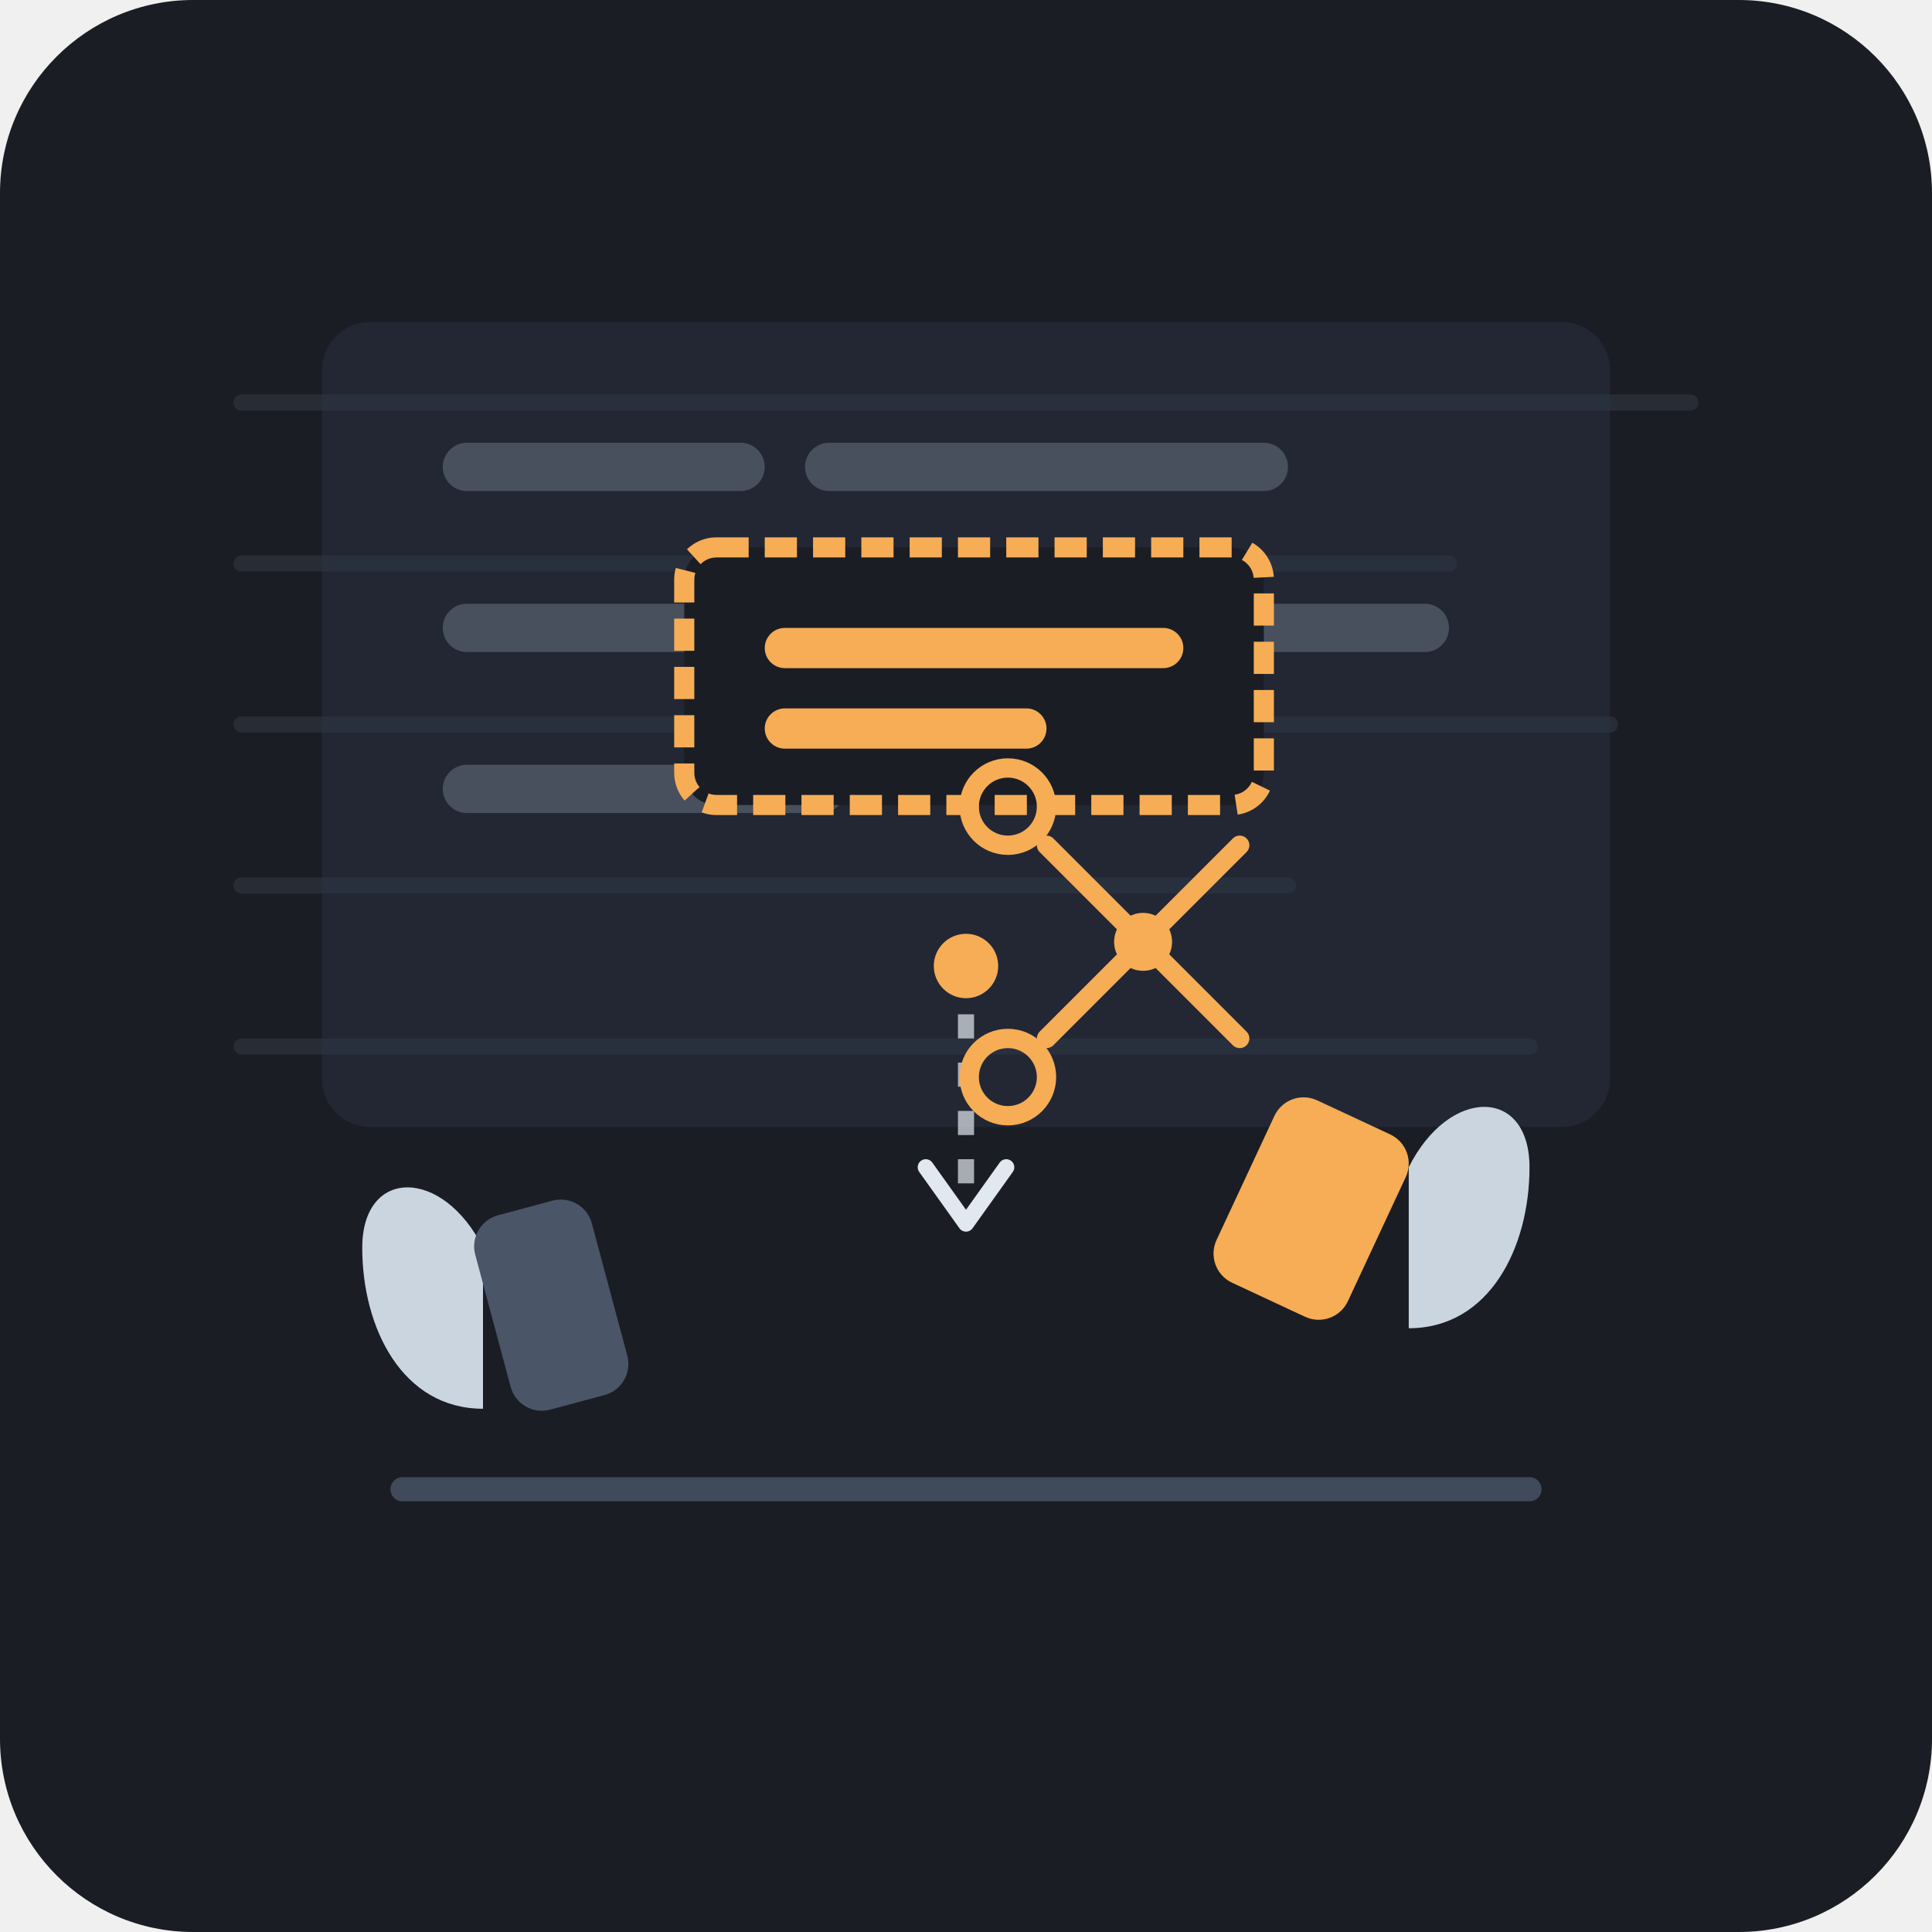
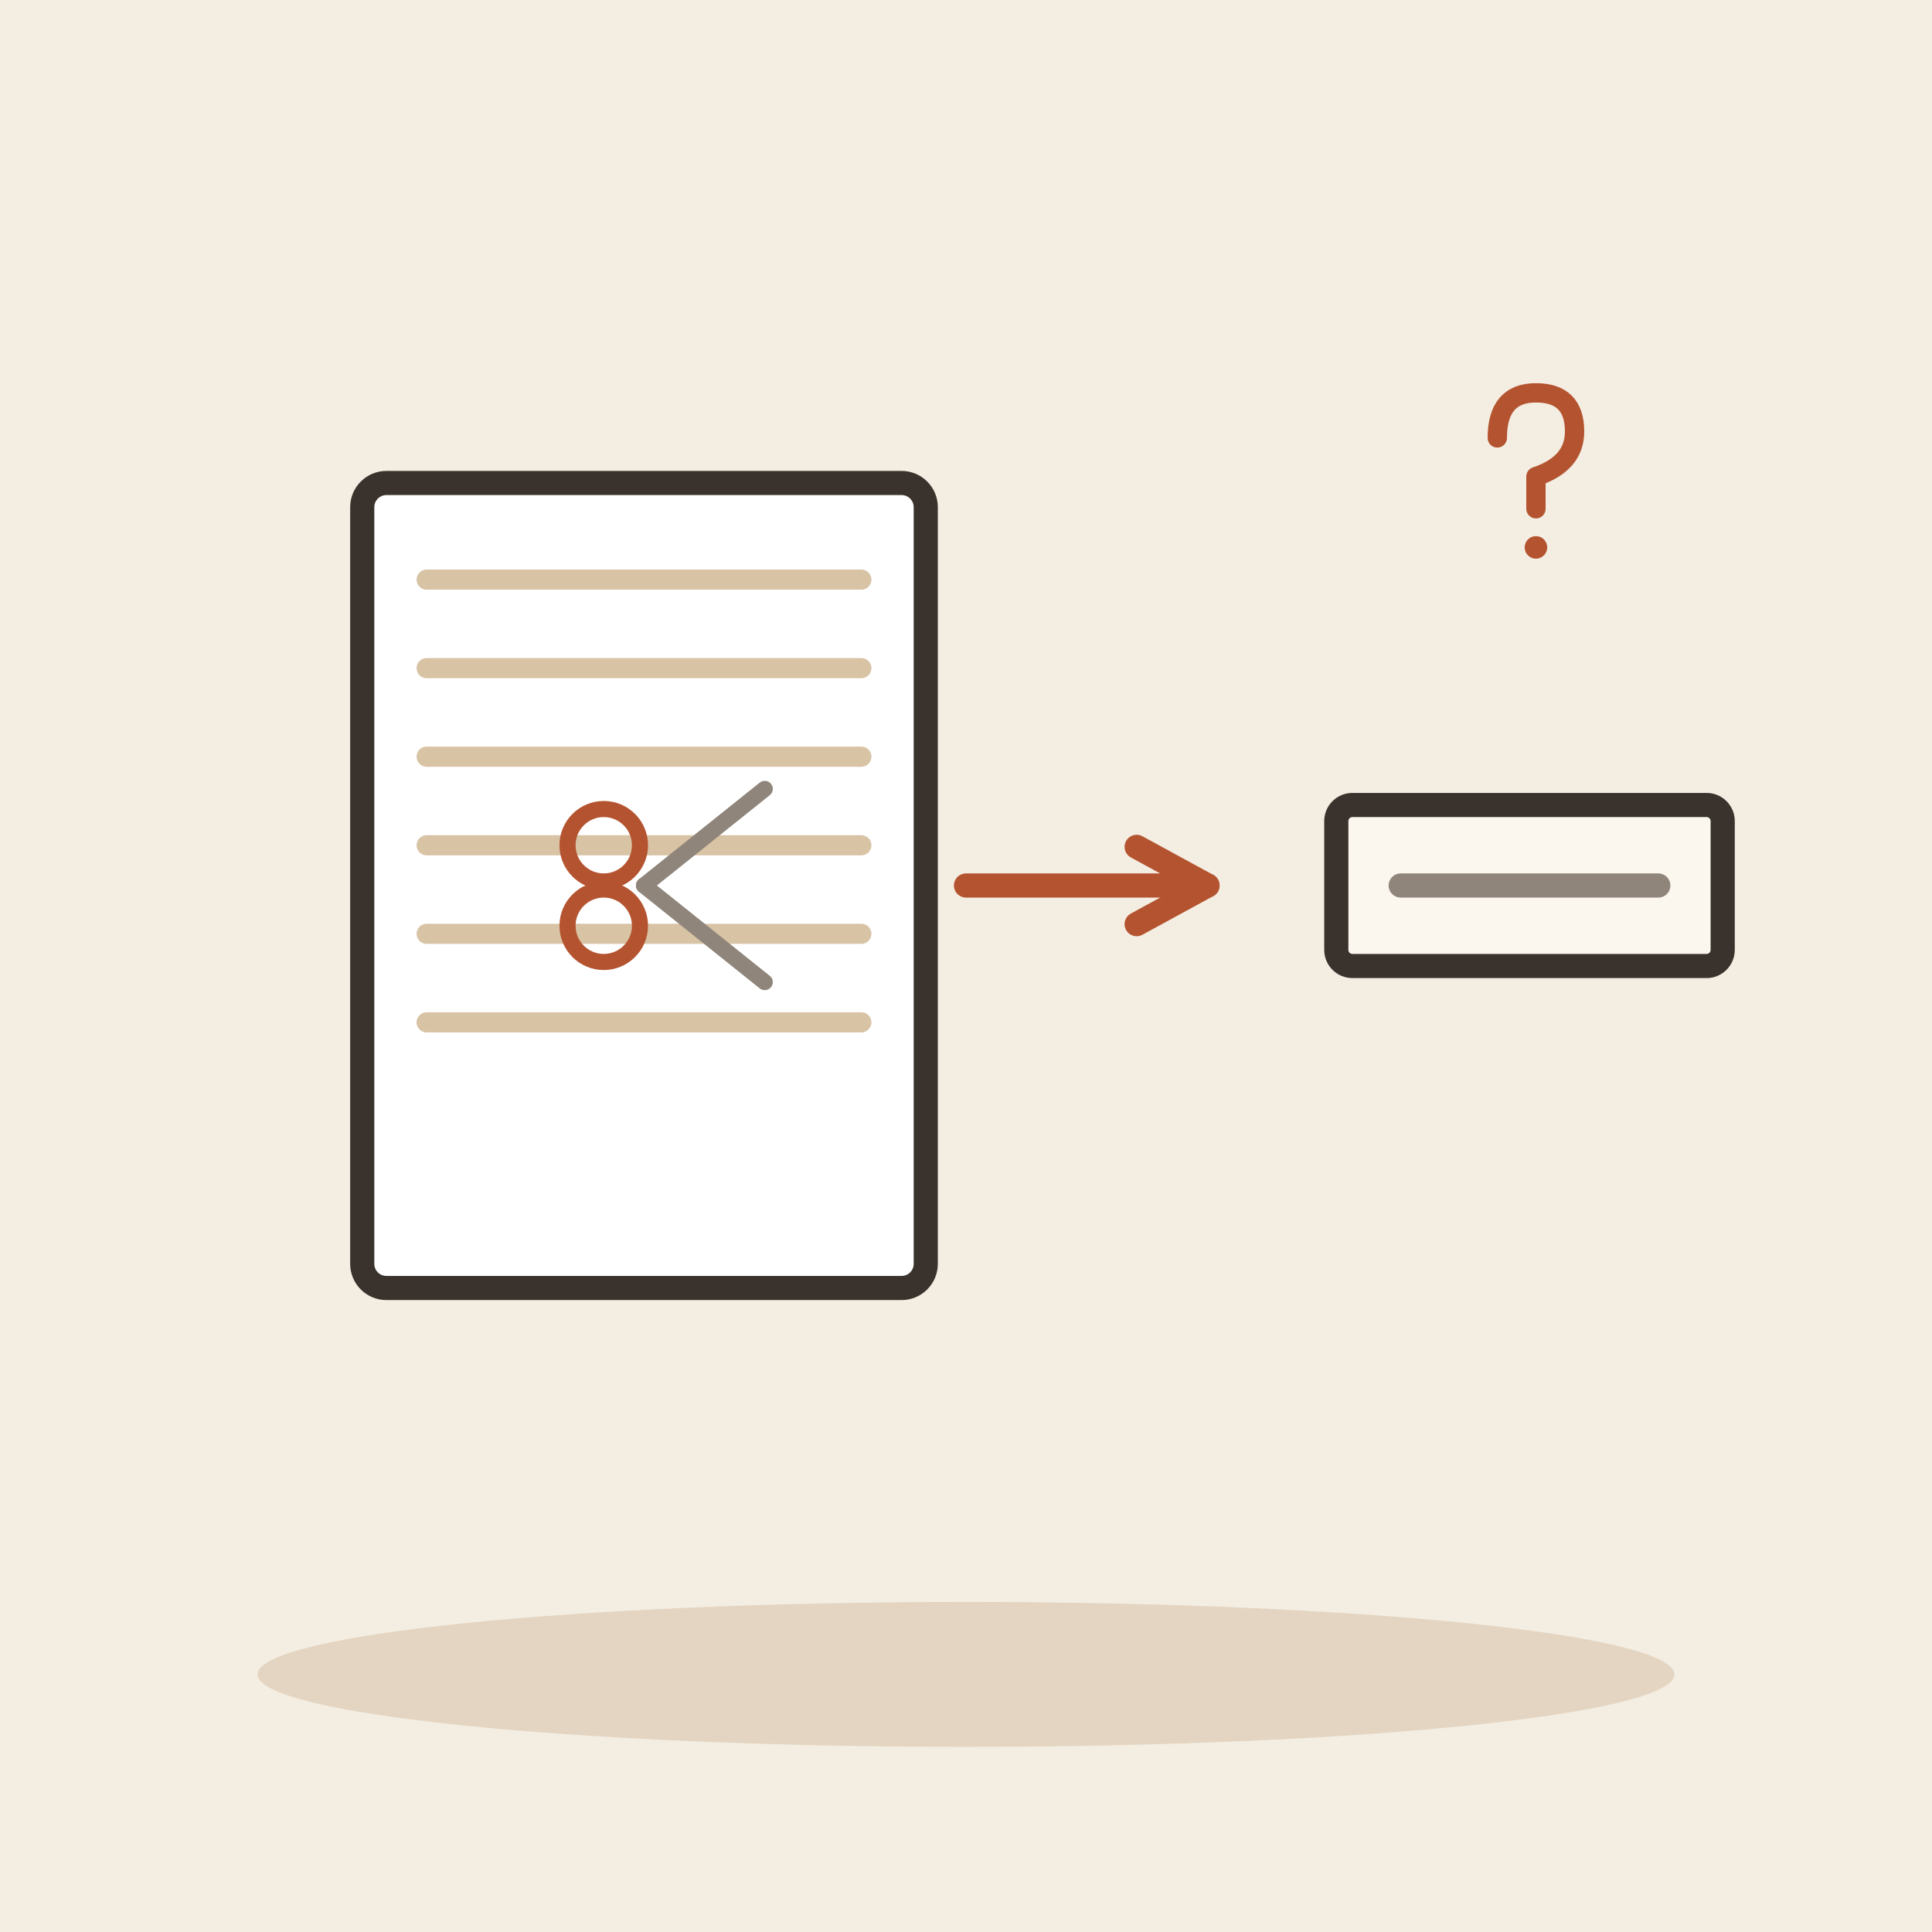
- <svg xmlns="http://www.w3.org/2000/svg" viewBox="0 0 240 240" width="240" height="240">
-   <rect width="240" height="240" rx="24" fill="#1A1D24" />
-   <g opacity="0.15" stroke="#718096" stroke-width="2" stroke-linecap="round">
-     <line x1="30" y1="50" x2="210" y2="50" />
-     <line x1="30" y1="70" x2="180" y2="70" />
-     <line x1="30" y1="90" x2="200" y2="90" />
-     <line x1="30" y1="110" x2="160" y2="110" />
-     <line x1="30" y1="130" x2="190" y2="130" />
+ <svg xmlns="http://www.w3.org/2000/svg" viewBox="0 0 240 240" data-style="editorial">
+   <rect width="240" height="240" fill="#F4EDE2" />
+   <ellipse cx="120" cy="208" rx="88" ry="9" fill="#E3D5C1" />
+   <g transform="translate(80 110)">
+     <rect x="-35" y="-50" width="70" height="100" rx="3" fill="#FFFFFF" stroke="#3A332D" stroke-width="3" stroke-linecap="round" stroke-linejoin="round" />
+     <path d="M-27 -38L27 -38" stroke="#D8C3A5" stroke-width="2.5" stroke-linecap="round" fill="none" />
+     <path d="M-27 -27L27 -27" stroke="#D8C3A5" stroke-width="2.5" stroke-linecap="round" fill="none" />
+     <path d="M-27 -16L27 -16" stroke="#D8C3A5" stroke-width="2.5" stroke-linecap="round" fill="none" />
+     <path d="M-27 -5L27 -5" stroke="#D8C3A5" stroke-width="2.5" stroke-linecap="round" fill="none" />
+     <path d="M-27 6L27 6" stroke="#D8C3A5" stroke-width="2.5" stroke-linecap="round" fill="none" />
+     <path d="M-27 17L27 17" stroke="#D8C3A5" stroke-width="2.5" stroke-linecap="round" fill="none" />
  </g>
-   <rect x="40" y="40" width="160" height="100" rx="6" fill="#2D3748" opacity="0.4" />
-   <g opacity="0.3" fill="#A0AEC0">
-     <rect x="55" y="55" width="40" height="6" rx="3" />
-     <rect x="100" y="55" width="60" height="6" rx="3" />
-     <rect x="55" y="75" width="80" height="6" rx="3" />
-     <rect x="140" y="75" width="40" height="6" rx="3" />
-     <rect x="55" y="95" width="50" height="6" rx="3" />
+   <g transform="translate(80 110) scale(0.5 0.5)">
+     <path d="M0 0L30 -24" stroke="#8F857A" stroke-width="4" stroke-linecap="round" fill="none" />
+     <path d="M0 0L30 24" stroke="#8F857A" stroke-width="4" stroke-linecap="round" fill="none" />
+     <circle cx="-10" cy="-10" r="9" fill="none" stroke-linecap="round" stroke-linejoin="round" stroke="#B4532F" stroke-width="4" />
+     <circle cx="-10" cy="10" r="9" fill="none" stroke-linecap="round" stroke-linejoin="round" stroke="#B4532F" stroke-width="4" />
  </g>
-   <rect x="85" y="68" width="72" height="32" rx="4" fill="#1A1D24" stroke="#F6AD55" stroke-width="2.5" stroke-dasharray="4 2" />
-   <g fill="#F6AD55">
-     <rect x="95" y="78" width="52" height="5" rx="2.5" />
-     <rect x="95" y="88" width="35" height="5" rx="2.5" />
+   <path d="M120 110L150 110" stroke="#B4532F" stroke-width="3" stroke-linecap="round" fill="none" />
+   <path d="M141.2 114.8L150 110L141.2 105.2" fill="none" stroke="#B4532F" stroke-width="3" stroke-linecap="round" stroke-linejoin="round" />
+   <g transform="translate(190 110)">
+     <rect x="-24" y="-10" width="48" height="20" rx="2" fill="#FBF6EE" stroke="#3A332D" stroke-width="3" stroke-linecap="round" stroke-linejoin="round" />
+     <path d="M-16 0L16 0" stroke="#8F857A" stroke-width="3" stroke-linecap="round" fill="none" />
  </g>
-   <path d="M 120 120 L 120 150" stroke="#E2E8F0" stroke-width="2" stroke-dasharray="3 3" opacity="0.7" />
-   <path d="M 115 145 L 120 152 L 125 145" fill="none" stroke="#E2E8F0" stroke-width="2" stroke-linecap="round" stroke-linejoin="round" />
-   <path d="M 60 175 C 50 175 45 165 45 155 C 45 145 55 145 60 155 Z" fill="#CBD5E0" />
-   <rect x="58" y="152" width="15" height="25" rx="4" fill="#4A5568" transform="rotate(-15 58 152)" />
-   <path d="M 175 165 C 185 165 190 155 190 145 C 190 135 180 135 175 145 Z" fill="#CBD5E0" />
-   <rect x="160" y="135" width="18" height="25" rx="4" fill="#F6AD55" transform="rotate(25 160 135)" />
-   <g transform="translate(130, 105) scale(0.8)" stroke="#F6AD55" stroke-width="3" stroke-linecap="round" stroke-linejoin="round" fill="none">
-     <line x1="0" y1="0" x2="30" y2="30" />
-     <line x1="0" y1="30" x2="30" y2="0" />
-     <circle cx="15" cy="15" r="3" fill="#F6AD55" />
-     <circle cx="-6" cy="-6" r="6" />
-     <circle cx="-6" cy="36" r="6" />
+   <g transform="translate(190 60) scale(0.4 0.4)">
+     <path d="M-10 -14Q-10 -28 2 -28Q14 -28 14 -16Q14 -6 2 -2L2 8" fill="none" stroke="#B4532F" stroke-width="6" stroke-linecap="round" stroke-linejoin="round" />
+     <circle cx="2" cy="20" r="3.5" fill="#B4532F" />
  </g>
-   <path d="M 50 185 L 190 185" stroke="#4A5568" stroke-width="3" stroke-linecap="round" opacity="0.8" />
-   <circle cx="120" cy="120" r="4" fill="#F6AD55" />
</svg>
